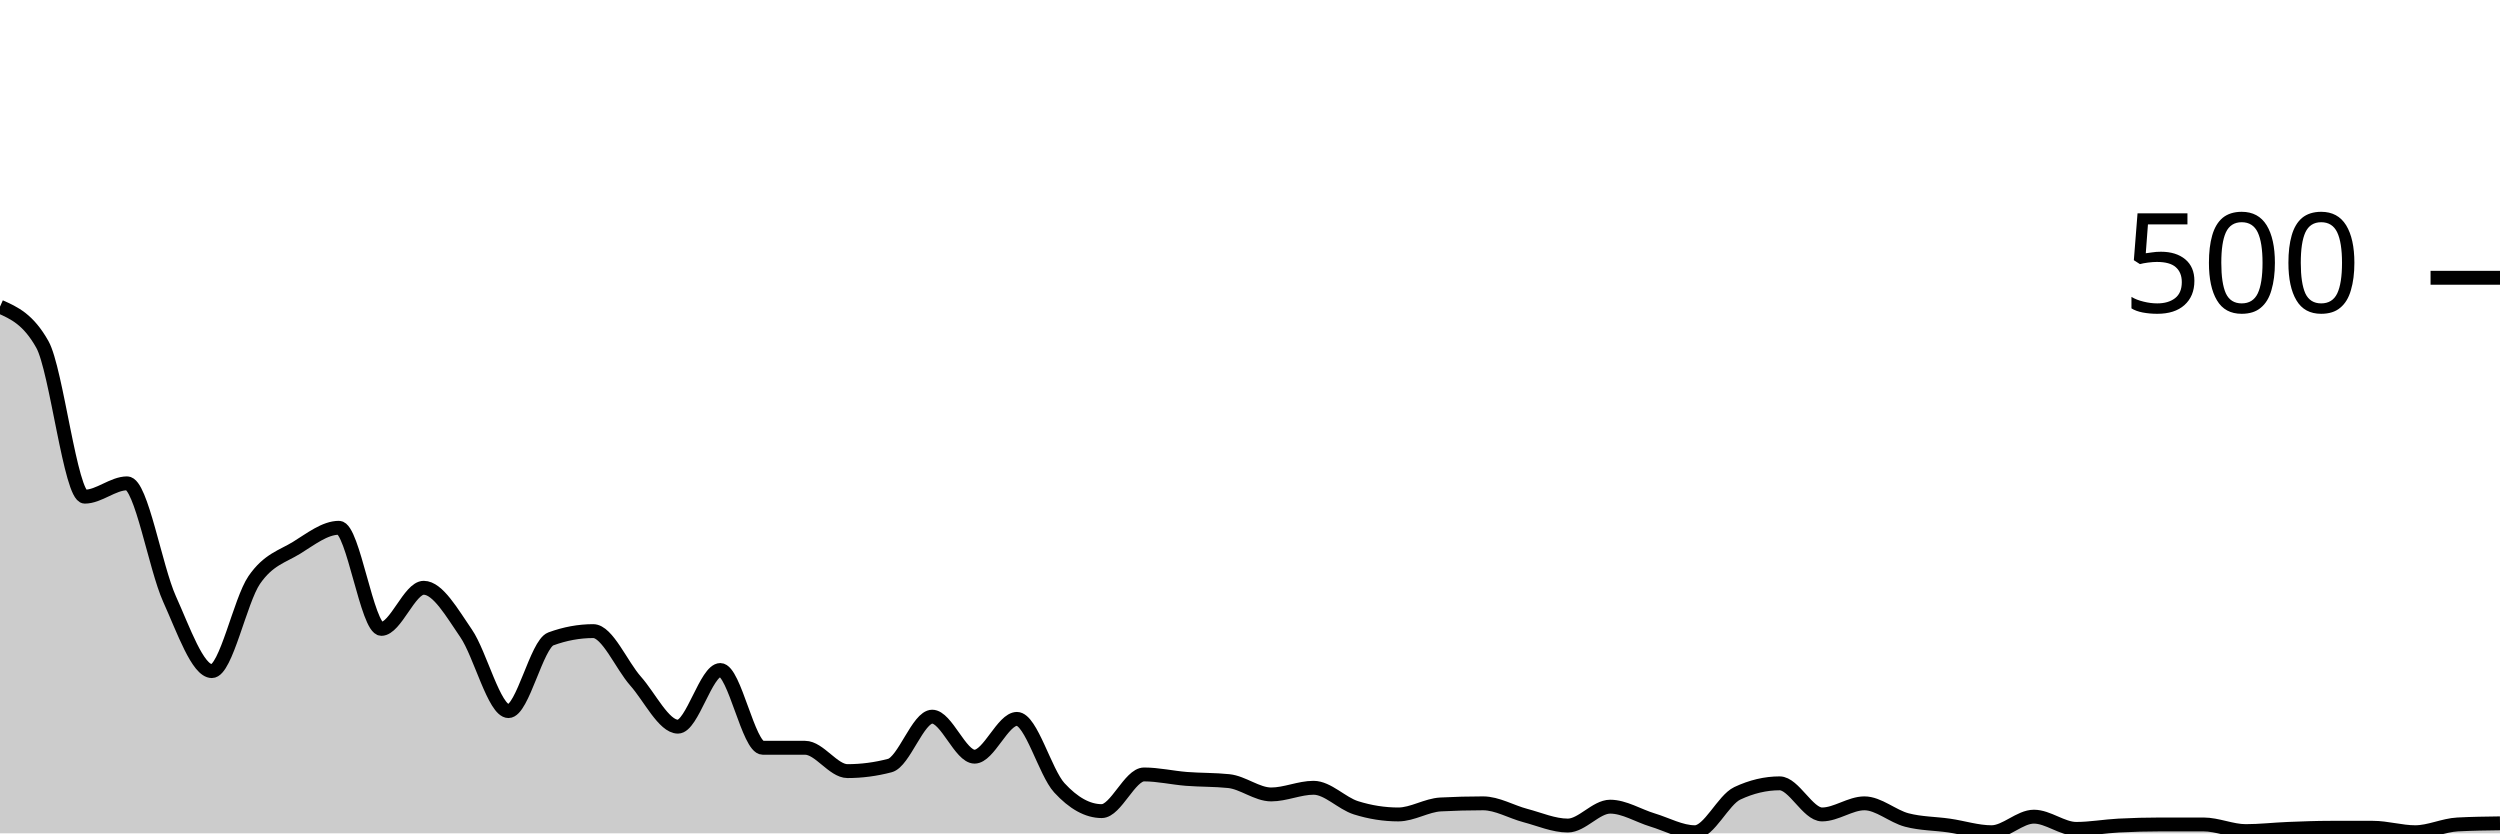
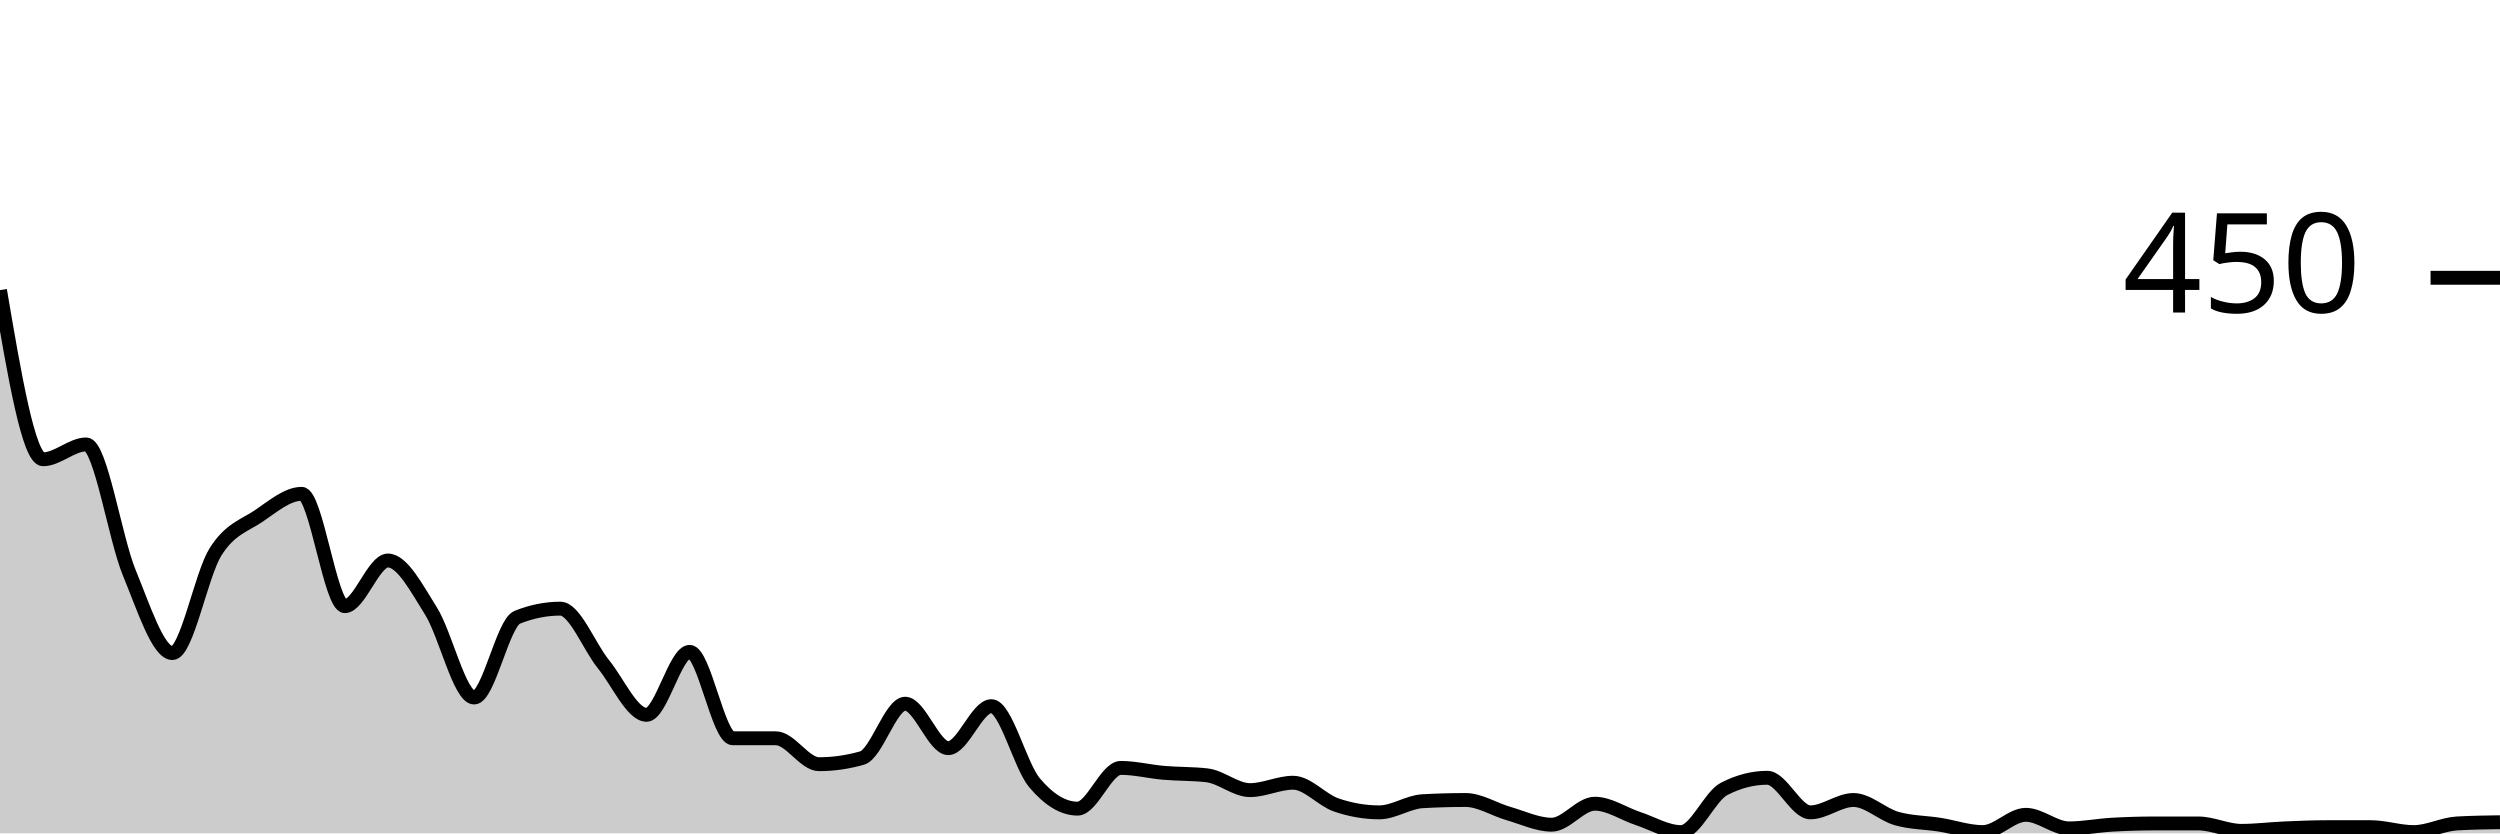
<svg xmlns="http://www.w3.org/2000/svg" viewBox="0 0 180 60">
  <g transform="translate(0,20)">
-     <path class="area" fill="rgba(0, 0, 0, 0.2)" d="M0,2.08C1.017,2.533,2.034,2.987,3.051,4.8C4.068,6.613,5.085,15.76,6.102,15.76C7.119,15.76,8.136,14.8,9.153,14.8C10.169,14.8,11.186,20.867,12.203,23.12C13.22,25.373,14.237,28.32,15.254,28.32C16.271,28.32,17.288,23.24,18.305,21.76C19.322,20.28,20.339,20.067,21.356,19.44C22.373,18.813,23.39,18,24.407,18C25.424,18,26.441,25.28,27.458,25.28C28.475,25.28,29.492,22.32,30.508,22.32C31.525,22.32,32.542,24.12,33.559,25.6C34.576,27.08,35.593,31.2,36.61,31.2C37.627,31.2,38.644,26.373,39.661,26C40.678,25.627,41.695,25.44,42.712,25.44C43.729,25.44,44.746,27.893,45.763,29.04C46.78,30.187,47.797,32.32,48.814,32.32C49.831,32.32,50.847,28.24,51.864,28.24C52.881,28.24,53.898,33.84,54.915,33.84C55.932,33.84,56.949,33.84,57.966,33.84C58.983,33.84,60,35.52,61.017,35.52C62.034,35.52,63.051,35.387,64.068,35.12C65.085,34.853,66.102,31.6,67.119,31.6C68.136,31.6,69.153,34.48,70.169,34.48C71.186,34.48,72.203,31.76,73.22,31.76C74.237,31.76,75.254,35.613,76.271,36.72C77.288,37.827,78.305,38.4,79.322,38.4C80.339,38.4,81.356,35.76,82.373,35.76C83.39,35.76,84.407,36,85.424,36.08C86.441,36.16,87.458,36.133,88.475,36.24C89.492,36.347,90.508,37.2,91.525,37.2C92.542,37.2,93.559,36.72,94.576,36.72C95.593,36.72,96.61,37.84,97.627,38.16C98.644,38.48,99.661,38.64,100.678,38.64C101.695,38.64,102.712,37.973,103.729,37.92C104.746,37.867,105.763,37.84,106.78,37.84C107.797,37.84,108.814,38.453,109.831,38.72C110.847,38.987,111.864,39.44,112.881,39.44C113.898,39.44,114.915,38.08,115.932,38.08C116.949,38.08,117.966,38.733,118.983,39.04C120,39.347,121.017,39.92,122.034,39.92C123.051,39.92,124.068,37.6,125.085,37.12C126.102,36.64,127.119,36.4,128.136,36.4C129.153,36.4,130.169,38.64,131.186,38.64C132.203,38.64,133.22,37.84,134.237,37.84C135.254,37.84,136.271,38.773,137.288,39.04C138.305,39.307,139.322,39.293,140.339,39.44C141.356,39.587,142.373,39.92,143.39,39.92C144.407,39.92,145.424,38.8,146.441,38.8C147.458,38.8,148.475,39.68,149.492,39.68C150.508,39.68,151.525,39.493,152.542,39.44C153.559,39.387,154.576,39.36,155.593,39.36C156.61,39.36,157.627,39.36,158.644,39.36C159.661,39.36,160.678,39.84,161.695,39.84C162.712,39.84,163.729,39.72,164.746,39.68C165.763,39.64,166.78,39.6,167.797,39.6C168.814,39.6,169.831,39.6,170.847,39.6C171.864,39.6,172.881,39.92,173.898,39.92C174.915,39.92,175.932,39.413,176.949,39.36C177.966,39.307,178.983,39.293,180,39.28L180,40C178.983,40,177.966,40,176.949,40C175.932,40,174.915,40,173.898,40C172.881,40,171.864,40,170.847,40C169.831,40,168.814,40,167.797,40C166.78,40,165.763,40,164.746,40C163.729,40,162.712,40,161.695,40C160.678,40,159.661,40,158.644,40C157.627,40,156.61,40,155.593,40C154.576,40,153.559,40,152.542,40C151.525,40,150.508,40,149.492,40C148.475,40,147.458,40,146.441,40C145.424,40,144.407,40,143.39,40C142.373,40,141.356,40,140.339,40C139.322,40,138.305,40,137.288,40C136.271,40,135.254,40,134.237,40C133.22,40,132.203,40,131.186,40C130.169,40,129.153,40,128.136,40C127.119,40,126.102,40,125.085,40C124.068,40,123.051,40,122.034,40C121.017,40,120,40,118.983,40C117.966,40,116.949,40,115.932,40C114.915,40,113.898,40,112.881,40C111.864,40,110.847,40,109.831,40C108.814,40,107.797,40,106.78,40C105.763,40,104.746,40,103.729,40C102.712,40,101.695,40,100.678,40C99.661,40,98.644,40,97.627,40C96.61,40,95.593,40,94.576,40C93.559,40,92.542,40,91.525,40C90.508,40,89.492,40,88.475,40C87.458,40,86.441,40,85.424,40C84.407,40,83.39,40,82.373,40C81.356,40,80.339,40,79.322,40C78.305,40,77.288,40,76.271,40C75.254,40,74.237,40,73.22,40C72.203,40,71.186,40,70.169,40C69.153,40,68.136,40,67.119,40C66.102,40,65.085,40,64.068,40C63.051,40,62.034,40,61.017,40C60,40,58.983,40,57.966,40C56.949,40,55.932,40,54.915,40C53.898,40,52.881,40,51.864,40C50.847,40,49.831,40,48.814,40C47.797,40,46.78,40,45.763,40C44.746,40,43.729,40,42.712,40C41.695,40,40.678,40,39.661,40C38.644,40,37.627,40,36.61,40C35.593,40,34.576,40,33.559,40C32.542,40,31.525,40,30.508,40C29.492,40,28.475,40,27.458,40C26.441,40,25.424,40,24.407,40C23.39,40,22.373,40,21.356,40C20.339,40,19.322,40,18.305,40C17.288,40,16.271,40,15.254,40C14.237,40,13.22,40,12.203,40C11.186,40,10.169,40,9.153,40C8.136,40,7.119,40,6.102,40C5.085,40,4.068,40,3.051,40C2.034,40,1.017,40,0,40Z" />
-     <path class="line" stroke="black" fill="none" d="M0,2.08C1.017,2.533,2.034,2.987,3.051,4.8C4.068,6.613,5.085,15.76,6.102,15.76C7.119,15.76,8.136,14.8,9.153,14.8C10.169,14.8,11.186,20.867,12.203,23.12C13.22,25.373,14.237,28.32,15.254,28.32C16.271,28.32,17.288,23.24,18.305,21.76C19.322,20.28,20.339,20.067,21.356,19.44C22.373,18.813,23.39,18,24.407,18C25.424,18,26.441,25.28,27.458,25.28C28.475,25.28,29.492,22.32,30.508,22.32C31.525,22.32,32.542,24.12,33.559,25.6C34.576,27.08,35.593,31.2,36.61,31.2C37.627,31.2,38.644,26.373,39.661,26C40.678,25.627,41.695,25.44,42.712,25.44C43.729,25.44,44.746,27.893,45.763,29.04C46.78,30.187,47.797,32.32,48.814,32.32C49.831,32.32,50.847,28.24,51.864,28.24C52.881,28.24,53.898,33.84,54.915,33.84C55.932,33.84,56.949,33.84,57.966,33.84C58.983,33.84,60,35.52,61.017,35.52C62.034,35.52,63.051,35.387,64.068,35.12C65.085,34.853,66.102,31.6,67.119,31.6C68.136,31.6,69.153,34.48,70.169,34.48C71.186,34.48,72.203,31.76,73.22,31.76C74.237,31.76,75.254,35.613,76.271,36.72C77.288,37.827,78.305,38.4,79.322,38.4C80.339,38.4,81.356,35.76,82.373,35.76C83.39,35.76,84.407,36,85.424,36.08C86.441,36.16,87.458,36.133,88.475,36.24C89.492,36.347,90.508,37.2,91.525,37.2C92.542,37.2,93.559,36.72,94.576,36.72C95.593,36.72,96.61,37.84,97.627,38.16C98.644,38.48,99.661,38.64,100.678,38.64C101.695,38.64,102.712,37.973,103.729,37.92C104.746,37.867,105.763,37.84,106.78,37.84C107.797,37.84,108.814,38.453,109.831,38.72C110.847,38.987,111.864,39.44,112.881,39.44C113.898,39.44,114.915,38.08,115.932,38.08C116.949,38.08,117.966,38.733,118.983,39.04C120,39.347,121.017,39.92,122.034,39.92C123.051,39.92,124.068,37.6,125.085,37.12C126.102,36.64,127.119,36.4,128.136,36.4C129.153,36.4,130.169,38.64,131.186,38.64C132.203,38.64,133.22,37.84,134.237,37.84C135.254,37.84,136.271,38.773,137.288,39.04C138.305,39.307,139.322,39.293,140.339,39.44C141.356,39.587,142.373,39.92,143.39,39.92C144.407,39.92,145.424,38.8,146.441,38.8C147.458,38.8,148.475,39.68,149.492,39.68C150.508,39.68,151.525,39.493,152.542,39.44C153.559,39.387,154.576,39.36,155.593,39.36C156.61,39.36,157.627,39.36,158.644,39.36C159.661,39.36,160.678,39.84,161.695,39.84C162.712,39.84,163.729,39.72,164.746,39.68C165.763,39.64,166.78,39.6,167.797,39.6C168.814,39.6,169.831,39.6,170.847,39.6C171.864,39.6,172.881,39.92,173.898,39.92C174.915,39.92,175.932,39.413,176.949,39.36C177.966,39.307,178.983,39.293,180,39.28" />
+     <path class="area" fill="rgba(0, 0, 0, 0.2)" d="M0,0.889C1.034,6.978,2.069,13.067,3.103,13.067C4.138,13.067,5.172,12,6.207,12C7.241,12,8.276,18.741,9.31,21.244C10.345,23.748,11.379,27.022,12.414,27.022C13.448,27.022,14.483,21.378,15.517,19.733C16.552,18.089,17.586,17.852,18.621,17.156C19.655,16.459,20.69,15.556,21.724,15.556C22.759,15.556,23.793,23.644,24.828,23.644C25.862,23.644,26.897,20.356,27.931,20.356C28.966,20.356,30,22.356,31.034,24C32.069,25.644,33.103,30.222,34.138,30.222C35.172,30.222,36.207,24.859,37.241,24.444C38.276,24.03,39.31,23.822,40.345,23.822C41.379,23.822,42.414,26.548,43.448,27.822C44.483,29.096,45.517,31.467,46.552,31.467C47.586,31.467,48.621,26.933,49.655,26.933C50.69,26.933,51.724,33.156,52.759,33.156C53.793,33.156,54.828,33.156,55.862,33.156C56.897,33.156,57.931,35.022,58.966,35.022C60,35.022,61.034,34.874,62.069,34.578C63.103,34.281,64.138,30.667,65.172,30.667C66.207,30.667,67.241,33.867,68.276,33.867C69.31,33.867,70.345,30.844,71.379,30.844C72.414,30.844,73.448,35.126,74.483,36.356C75.517,37.585,76.552,38.222,77.586,38.222C78.621,38.222,79.655,35.289,80.69,35.289C81.724,35.289,82.759,35.556,83.793,35.644C84.828,35.733,85.862,35.704,86.897,35.822C87.931,35.941,88.966,36.889,90,36.889C91.034,36.889,92.069,36.356,93.103,36.356C94.138,36.356,95.172,37.6,96.207,37.956C97.241,38.311,98.276,38.489,99.31,38.489C100.345,38.489,101.379,37.748,102.414,37.689C103.448,37.63,104.483,37.6,105.517,37.6C106.552,37.6,107.586,38.281,108.621,38.578C109.655,38.874,110.69,39.378,111.724,39.378C112.759,39.378,113.793,37.867,114.828,37.867C115.862,37.867,116.897,38.593,117.931,38.933C118.966,39.274,120,39.911,121.034,39.911C122.069,39.911,123.103,37.333,124.138,36.8C125.172,36.267,126.207,36,127.241,36C128.276,36,129.31,38.489,130.345,38.489C131.379,38.489,132.414,37.6,133.448,37.6C134.483,37.6,135.517,38.637,136.552,38.933C137.586,39.23,138.621,39.215,139.655,39.378C140.69,39.541,141.724,39.911,142.759,39.911C143.793,39.911,144.828,38.667,145.862,38.667C146.897,38.667,147.931,39.644,148.966,39.644C150,39.644,151.034,39.437,152.069,39.378C153.103,39.319,154.138,39.289,155.172,39.289C156.207,39.289,157.241,39.289,158.276,39.289C159.31,39.289,160.345,39.822,161.379,39.822C162.414,39.822,163.448,39.689,164.483,39.644C165.517,39.6,166.552,39.556,167.586,39.556C168.621,39.556,169.655,39.556,170.69,39.556C171.724,39.556,172.759,39.911,173.793,39.911C174.828,39.911,175.862,39.348,176.897,39.289C177.931,39.23,178.966,39.215,180,39.2L180,40C178.966,40,177.931,40,176.897,40C175.862,40,174.828,40,173.793,40C172.759,40,171.724,40,170.69,40C169.655,40,168.621,40,167.586,40C166.552,40,165.517,40,164.483,40C163.448,40,162.414,40,161.379,40C160.345,40,159.31,40,158.276,40C157.241,40,156.207,40,155.172,40C154.138,40,153.103,40,152.069,40C151.034,40,150,40,148.966,40C147.931,40,146.897,40,145.862,40C144.828,40,143.793,40,142.759,40C141.724,40,140.69,40,139.655,40C138.621,40,137.586,40,136.552,40C135.517,40,134.483,40,133.448,40C132.414,40,131.379,40,130.345,40C129.31,40,128.276,40,127.241,40C126.207,40,125.172,40,124.138,40C123.103,40,122.069,40,121.034,40C120,40,118.966,40,117.931,40C116.897,40,115.862,40,114.828,40C113.793,40,112.759,40,111.724,40C110.69,40,109.655,40,108.621,40C107.586,40,106.552,40,105.517,40C104.483,40,103.448,40,102.414,40C101.379,40,100.345,40,99.31,40C98.276,40,97.241,40,96.207,40C95.172,40,94.138,40,93.103,40C92.069,40,91.034,40,90,40C88.966,40,87.931,40,86.897,40C85.862,40,84.828,40,83.793,40C82.759,40,81.724,40,80.69,40C79.655,40,78.621,40,77.586,40C76.552,40,75.517,40,74.483,40C73.448,40,72.414,40,71.379,40C70.345,40,69.31,40,68.276,40C67.241,40,66.207,40,65.172,40C64.138,40,63.103,40,62.069,40C61.034,40,60,40,58.966,40C57.931,40,56.897,40,55.862,40C54.828,40,53.793,40,52.759,40C51.724,40,50.69,40,49.655,40C48.621,40,47.586,40,46.552,40C45.517,40,44.483,40,43.448,40C42.414,40,41.379,40,40.345,40C39.31,40,38.276,40,37.241,40C36.207,40,35.172,40,34.138,40C33.103,40,32.069,40,31.034,40C30,40,28.966,40,27.931,40C26.897,40,25.862,40,24.828,40C23.793,40,22.759,40,21.724,40C20.69,40,19.655,40,18.621,40C17.586,40,16.552,40,15.517,40C14.483,40,13.448,40,12.414,40C11.379,40,10.345,40,9.31,40C8.276,40,7.241,40,6.207,40C5.172,40,4.138,40,3.103,40C2.069,40,1.034,40,0,40Z" />
+     <path class="line" stroke="black" fill="none" d="M0,0.889C1.034,6.978,2.069,13.067,3.103,13.067C4.138,13.067,5.172,12,6.207,12C7.241,12,8.276,18.741,9.31,21.244C10.345,23.748,11.379,27.022,12.414,27.022C13.448,27.022,14.483,21.378,15.517,19.733C16.552,18.089,17.586,17.852,18.621,17.156C19.655,16.459,20.69,15.556,21.724,15.556C22.759,15.556,23.793,23.644,24.828,23.644C25.862,23.644,26.897,20.356,27.931,20.356C28.966,20.356,30,22.356,31.034,24C32.069,25.644,33.103,30.222,34.138,30.222C35.172,30.222,36.207,24.859,37.241,24.444C38.276,24.03,39.31,23.822,40.345,23.822C41.379,23.822,42.414,26.548,43.448,27.822C44.483,29.096,45.517,31.467,46.552,31.467C47.586,31.467,48.621,26.933,49.655,26.933C50.69,26.933,51.724,33.156,52.759,33.156C53.793,33.156,54.828,33.156,55.862,33.156C56.897,33.156,57.931,35.022,58.966,35.022C60,35.022,61.034,34.874,62.069,34.578C63.103,34.281,64.138,30.667,65.172,30.667C66.207,30.667,67.241,33.867,68.276,33.867C69.31,33.867,70.345,30.844,71.379,30.844C72.414,30.844,73.448,35.126,74.483,36.356C75.517,37.585,76.552,38.222,77.586,38.222C78.621,38.222,79.655,35.289,80.69,35.289C81.724,35.289,82.759,35.556,83.793,35.644C84.828,35.733,85.862,35.704,86.897,35.822C87.931,35.941,88.966,36.889,90,36.889C91.034,36.889,92.069,36.356,93.103,36.356C94.138,36.356,95.172,37.6,96.207,37.956C97.241,38.311,98.276,38.489,99.31,38.489C100.345,38.489,101.379,37.748,102.414,37.689C103.448,37.63,104.483,37.6,105.517,37.6C106.552,37.6,107.586,38.281,108.621,38.578C109.655,38.874,110.69,39.378,111.724,39.378C112.759,39.378,113.793,37.867,114.828,37.867C115.862,37.867,116.897,38.593,117.931,38.933C118.966,39.274,120,39.911,121.034,39.911C122.069,39.911,123.103,37.333,124.138,36.8C125.172,36.267,126.207,36,127.241,36C128.276,36,129.31,38.489,130.345,38.489C131.379,38.489,132.414,37.6,133.448,37.6C134.483,37.6,135.517,38.637,136.552,38.933C137.586,39.23,138.621,39.215,139.655,39.378C140.69,39.541,141.724,39.911,142.759,39.911C143.793,39.911,144.828,38.667,145.862,38.667C146.897,38.667,147.931,39.644,148.966,39.644C150,39.644,151.034,39.437,152.069,39.378C153.103,39.319,154.138,39.289,155.172,39.289C156.207,39.289,157.241,39.289,158.276,39.289C159.31,39.289,160.345,39.822,161.379,39.822C162.414,39.822,163.448,39.689,164.483,39.644C165.517,39.6,166.552,39.556,167.586,39.556C168.621,39.556,169.655,39.556,170.69,39.556C171.724,39.556,172.759,39.911,173.793,39.911C174.828,39.911,175.862,39.348,176.897,39.289C177.931,39.23,178.966,39.215,180,39.2" />
    <path class="axis-ceiling" stroke-width="1" stroke="black" fill="none" d="M175,0L180,0" />
-     <text class="axis-ceiling-label" font-family="sans-serif" text-anchor="end" font-size="10px" x="170" y="2.5">500</text>
+     <text class="axis-ceiling-label" font-family="sans-serif" text-anchor="end" font-size="10px" x="170" y="2.5">450</text>
  </g>
</svg>
